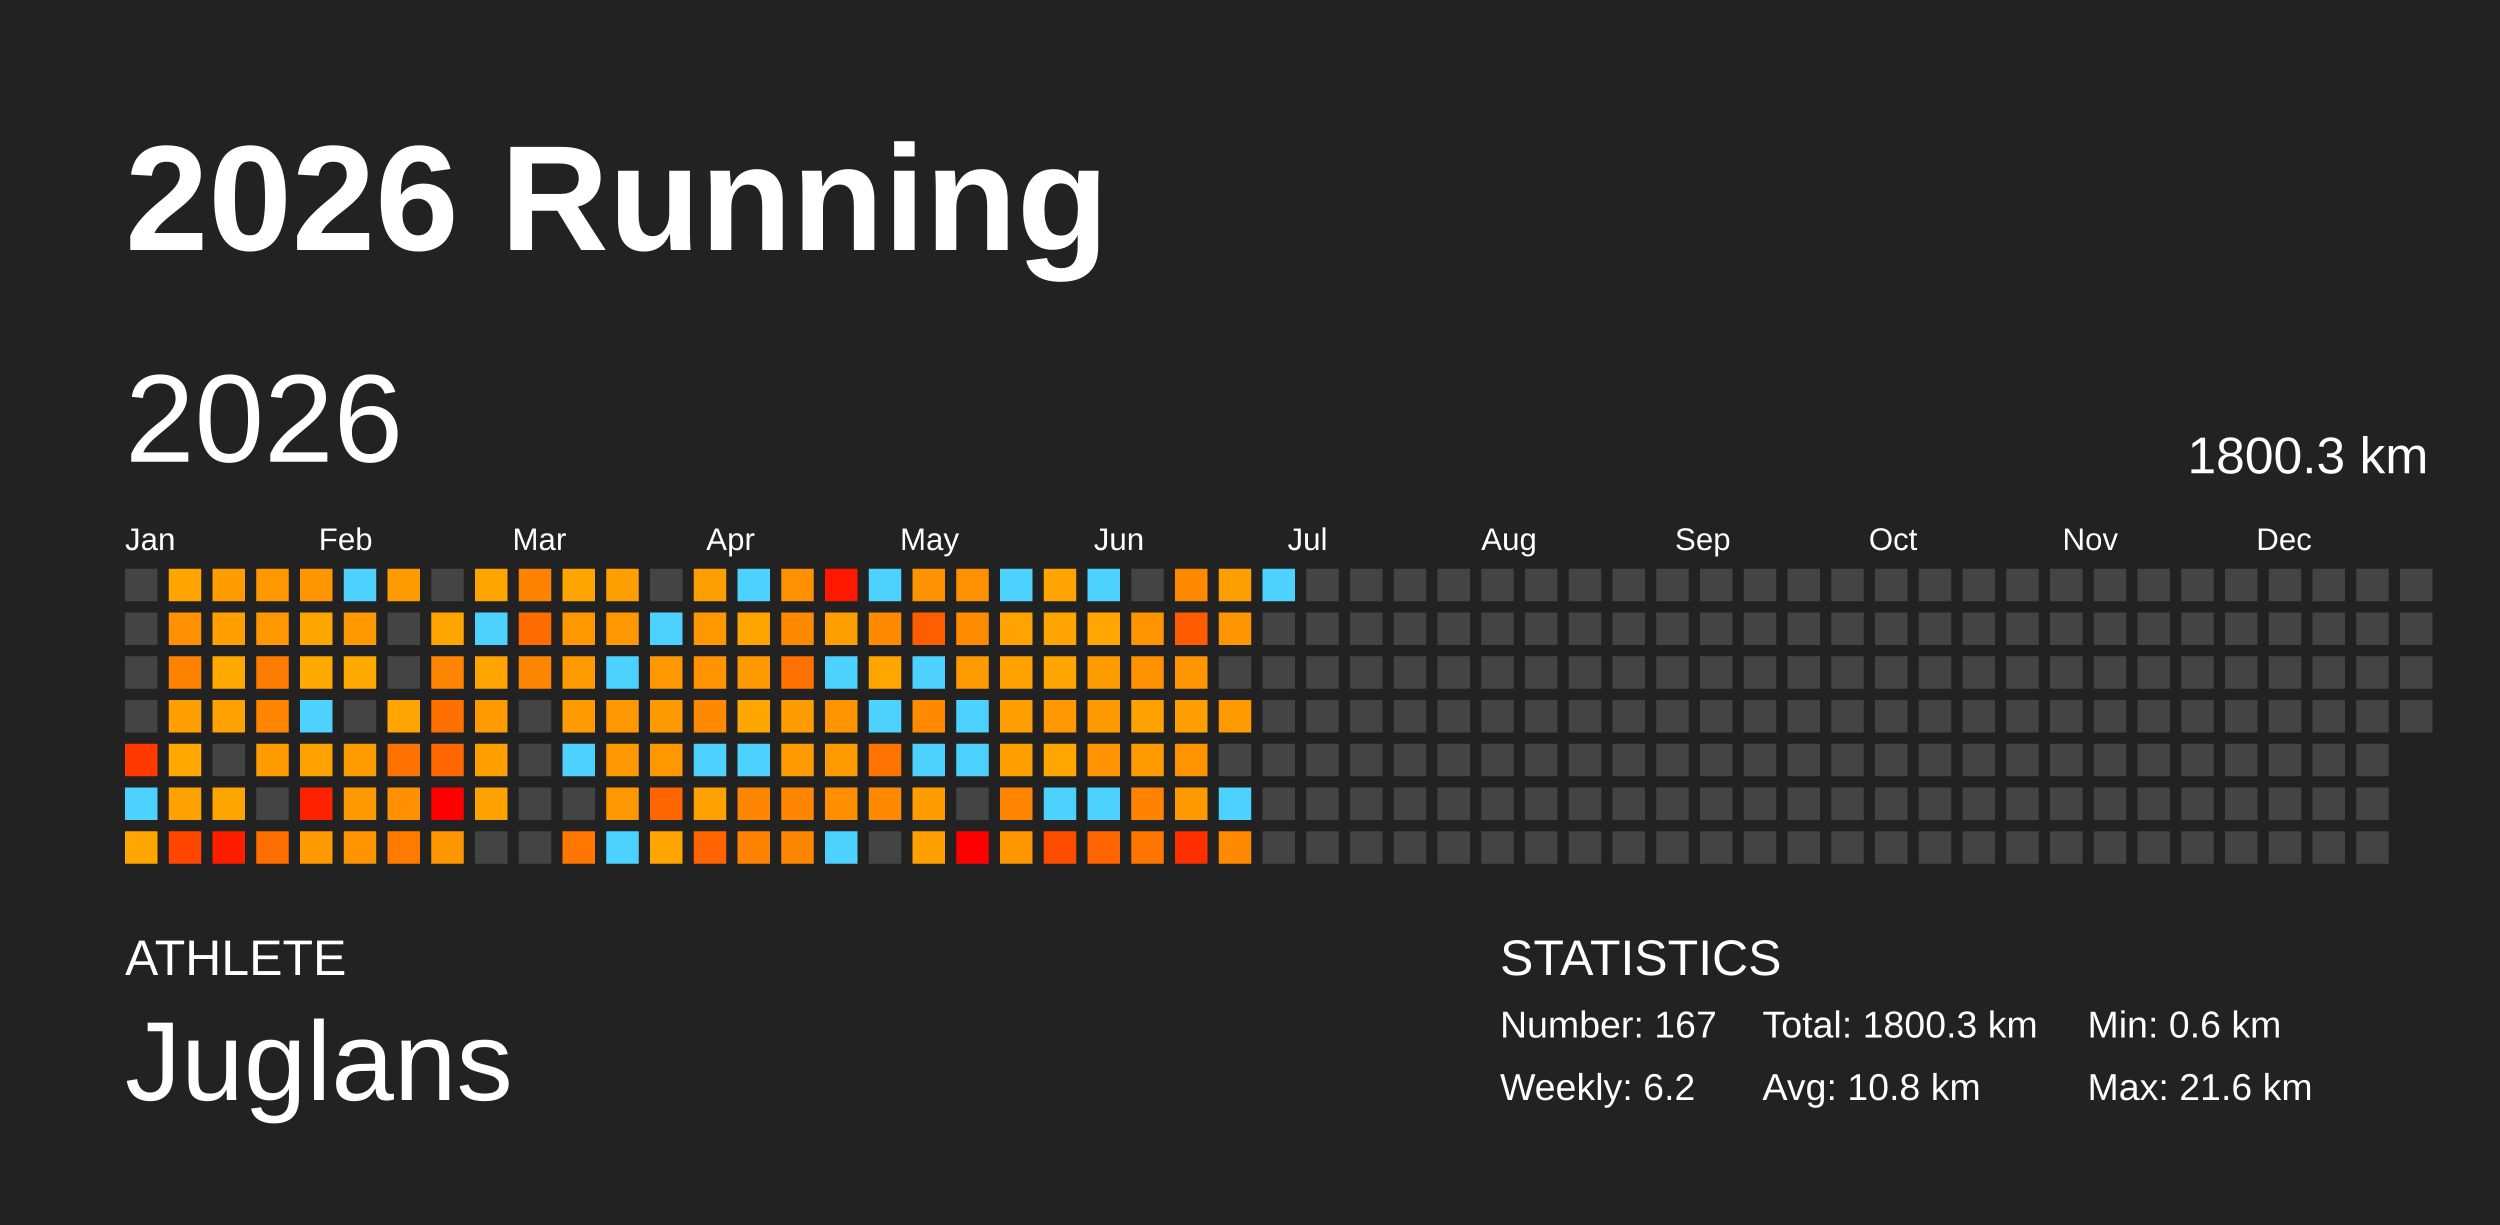
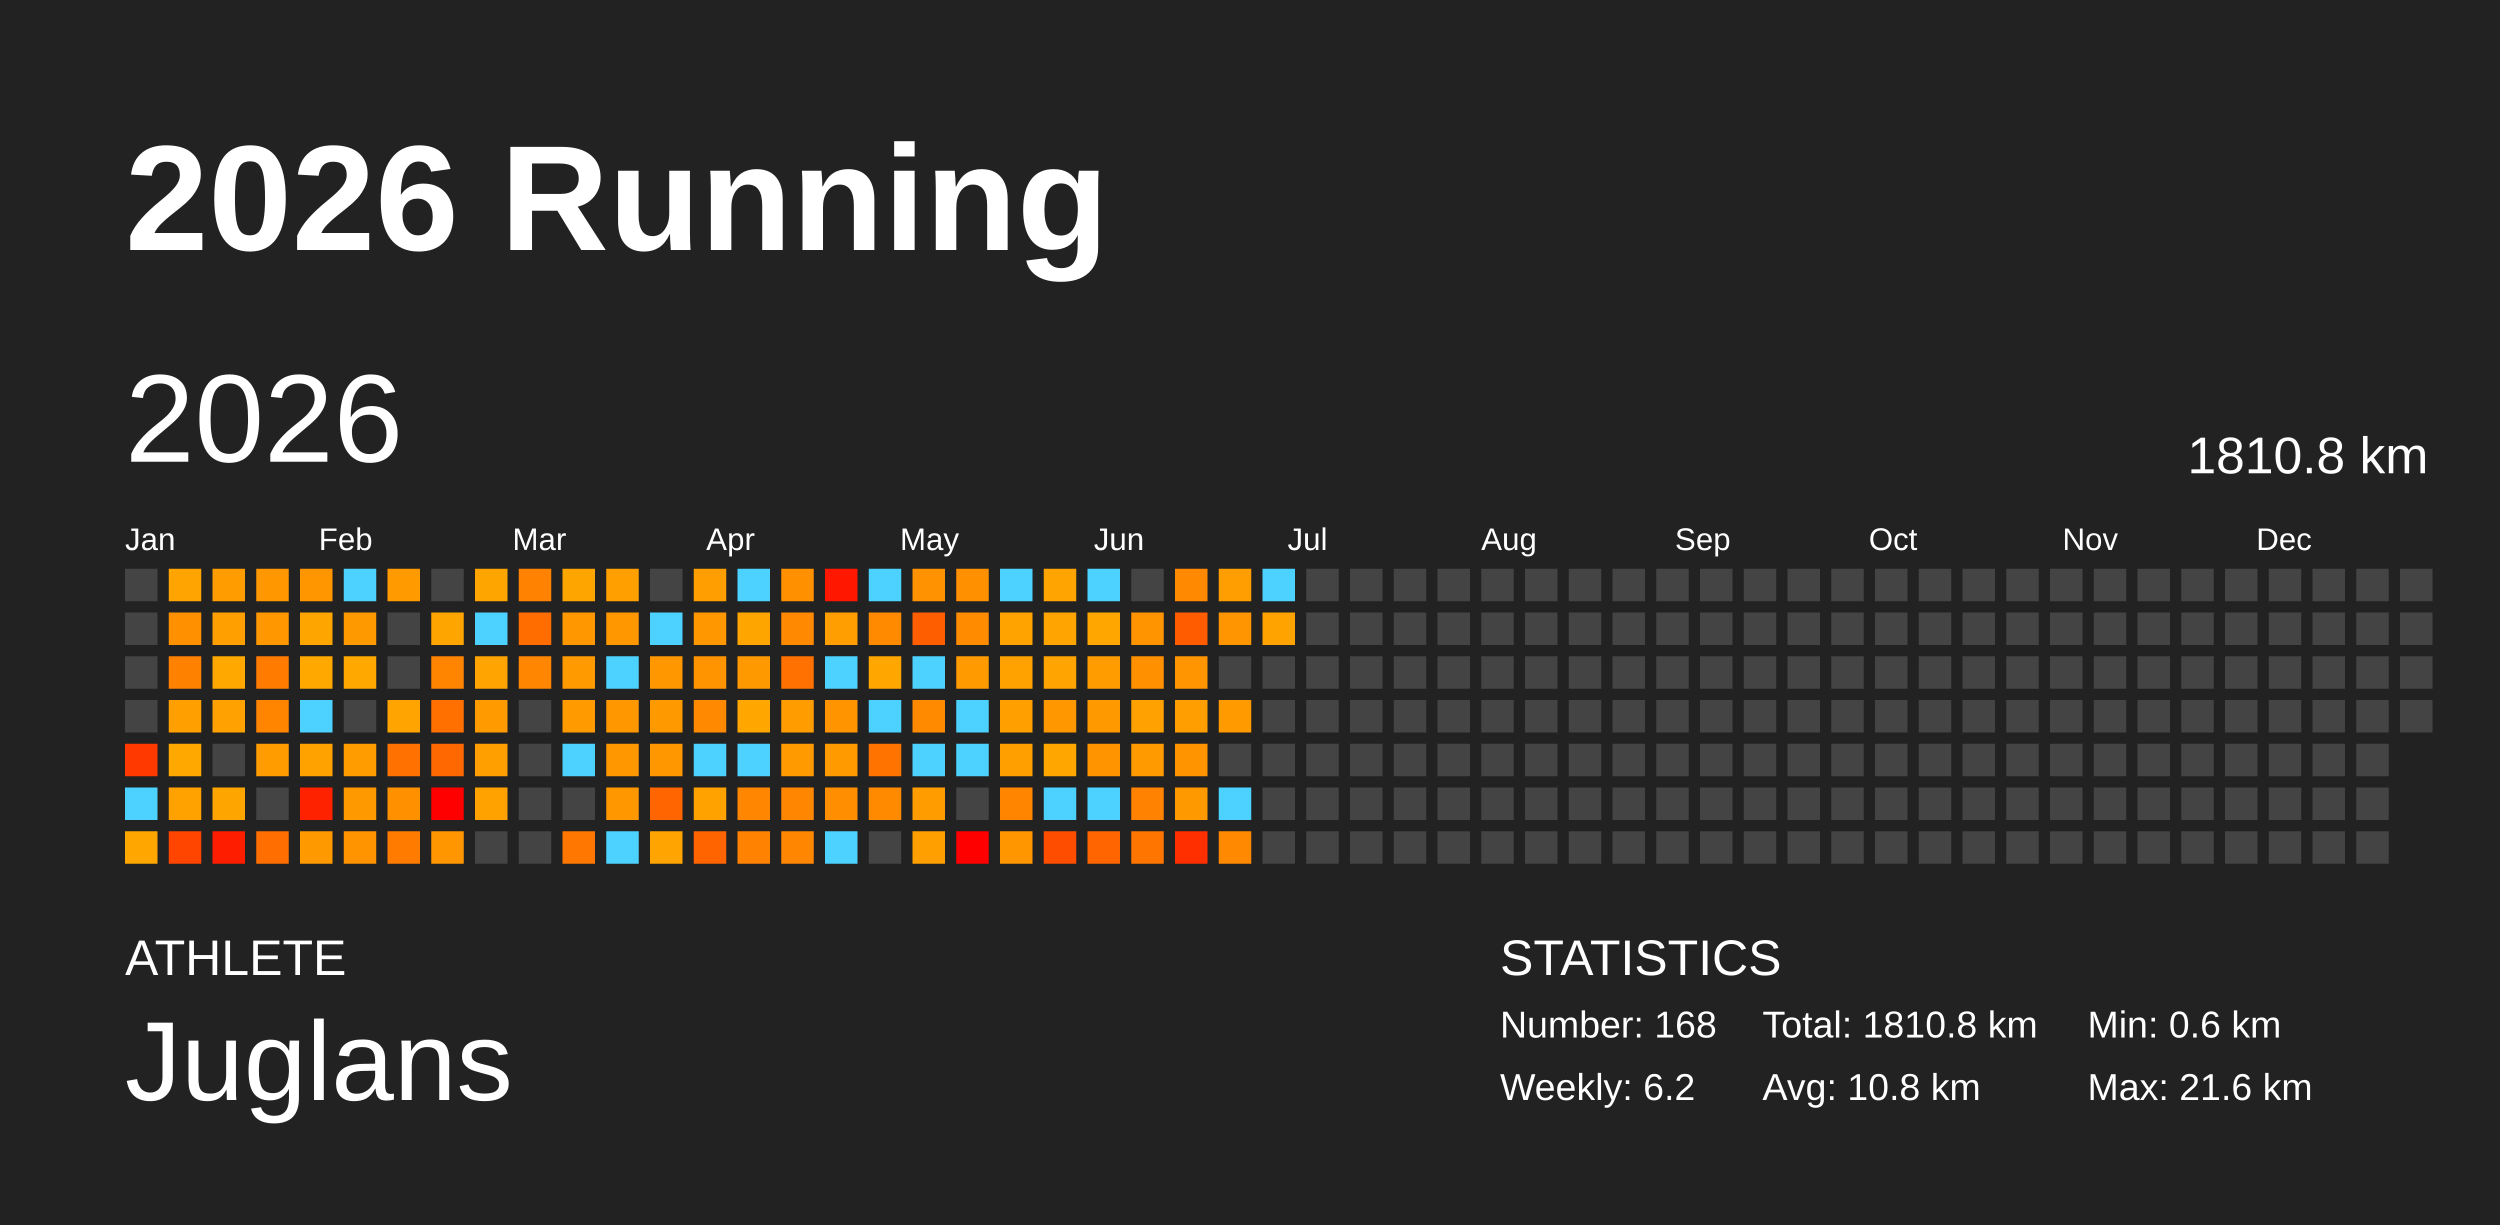
<svg xmlns="http://www.w3.org/2000/svg" baseProfile="full" height="98mm" version="1.1" viewBox="0,0,200,98" width="200mm">
  <defs />
  <rect fill="#222222" height="98" width="200" x="0" y="0" />
  <text fill="#FFFFFF" style="font-size:12px; font-family:Arial; font-weight:bold;" x="10" y="20">2026 Running</text>
  <text fill="#FFFFFF" style="font-size:4px; font-family:Arial" x="10" y="78">ATHLETE</text>
  <text fill="#FFFFFF" style="font-size:9px; font-family:Arial" x="10" y="88">Juglans</text>
  <text fill="#FFFFFF" style="font-size:4px; font-family:Arial" x="120" y="78">STATISTICS</text>
-   <text fill="#FFFFFF" style="font-size:3px; font-family:Arial" x="120" y="83">Number: 167</text>
+   <text fill="#FFFFFF" style="font-size:3px; font-family:Arial" x="120" y="83">Number: 168</text>
  <text fill="#FFFFFF" style="font-size:3px; font-family:Arial" x="120" y="88">Weekly: 6.2</text>
-   <text fill="#FFFFFF" style="font-size:3px; font-family:Arial" x="141" y="83">Total: 1800.3 km</text>
+   <text fill="#FFFFFF" style="font-size:3px; font-family:Arial" x="141" y="83">Total: 1810.8 km</text>
  <text fill="#FFFFFF" style="font-size:3px; font-family:Arial" x="141" y="88">Avg: 10.8 km</text>
  <text fill="#FFFFFF" style="font-size:3px; font-family:Arial" x="167" y="83">Min: 0.6 km</text>
  <text fill="#FFFFFF" style="font-size:3px; font-family:Arial" x="167" y="88">Max: 21.6 km</text>
  <text dominant-baseline="hanging" fill="#FFFFFF" style="font-size:10.0px; font-family:Arial;" x="10" y="30">2026</text>
-   <text dominant-baseline="hanging" fill="#FFFFFF" style="font-size:4.125px; font-family:Arial;" x="175" y="35">1800.3 km</text>
+   <text dominant-baseline="hanging" fill="#FFFFFF" style="font-size:4.125px; font-family:Arial;" x="175" y="35">1810.8 km</text>
  <text fill="#FFFFFF" style="font-size:2.5px; font-family:Arial" x="10.0" y="44">Jan</text>
  <text fill="#FFFFFF" style="font-size:2.5px; font-family:Arial" x="25.5" y="44">Feb</text>
  <text fill="#FFFFFF" style="font-size:2.5px; font-family:Arial" x="41.0" y="44">Mar</text>
  <text fill="#FFFFFF" style="font-size:2.5px; font-family:Arial" x="56.5" y="44">Apr</text>
  <text fill="#FFFFFF" style="font-size:2.5px; font-family:Arial" x="72.0" y="44">May</text>
  <text fill="#FFFFFF" style="font-size:2.5px; font-family:Arial" x="87.5" y="44">Jun</text>
  <text fill="#FFFFFF" style="font-size:2.5px; font-family:Arial" x="103.0" y="44">Jul</text>
  <text fill="#FFFFFF" style="font-size:2.5px; font-family:Arial" x="118.5" y="44">Aug</text>
  <text fill="#FFFFFF" style="font-size:2.5px; font-family:Arial" x="134.0" y="44">Sep</text>
  <text fill="#FFFFFF" style="font-size:2.5px; font-family:Arial" x="149.5" y="44">Oct</text>
  <text fill="#FFFFFF" style="font-size:2.5px; font-family:Arial" x="165.0" y="44">Nov</text>
  <text fill="#FFFFFF" style="font-size:2.5px; font-family:Arial" x="180.5" y="44">Dec</text>
  <rect fill="#444444" height="2.6" width="2.6" x="10.0" y="45.5" />
  <rect fill="#444444" height="2.6" width="2.6" x="10.0" y="49.0" />
  <rect fill="#444444" height="2.6" width="2.6" x="10.0" y="52.5" />
  <rect fill="#444444" height="2.6" width="2.6" x="10.0" y="56.0" />
  <rect fill="#ff3900" height="2.6" width="2.6" x="10.0" y="59.5" />
  <rect fill="#4dd2ff" height="2.6" width="2.6" x="10.0" y="63.0" />
  <rect fill="#ffa700" height="2.6" width="2.6" x="10.0" y="66.5" />
  <rect fill="#ffa400" height="2.6" width="2.6" x="13.5" y="45.5" />
  <rect fill="#ff9100" height="2.6" width="2.6" x="13.5" y="49.0" />
  <rect fill="#ff8100" height="2.6" width="2.6" x="13.5" y="52.5" />
  <rect fill="#ffa000" height="2.6" width="2.6" x="13.5" y="56.0" />
  <rect fill="#ffa900" height="2.6" width="2.6" x="13.5" y="59.5" />
  <rect fill="#ffa200" height="2.6" width="2.6" x="13.5" y="63.0" />
  <rect fill="#ff4500" height="2.6" width="2.6" x="13.5" y="66.5" />
  <rect fill="#ff9c00" height="2.6" width="2.6" x="17.0" y="45.5" />
  <rect fill="#ffa000" height="2.6" width="2.6" x="17.0" y="49.0" />
  <rect fill="#ffa800" height="2.6" width="2.6" x="17.0" y="52.5" />
  <rect fill="#ffa100" height="2.6" width="2.6" x="17.0" y="56.0" />
  <rect fill="#444444" height="2.6" width="2.6" x="17.0" y="59.5" />
  <rect fill="#ffa500" height="2.6" width="2.6" x="17.0" y="63.0" />
  <rect fill="#ff1d00" height="2.6" width="2.6" x="17.0" y="66.5" />
  <rect fill="#ff9800" height="2.6" width="2.6" x="20.5" y="45.5" />
  <rect fill="#ff9700" height="2.6" width="2.6" x="20.5" y="49.0" />
  <rect fill="#ff7b00" height="2.6" width="2.6" x="20.5" y="52.5" />
  <rect fill="#ff8400" height="2.6" width="2.6" x="20.5" y="56.0" />
  <rect fill="#ff9c00" height="2.6" width="2.6" x="20.5" y="59.5" />
  <rect fill="#444444" height="2.6" width="2.6" x="20.5" y="63.0" />
  <rect fill="#ff6e00" height="2.6" width="2.6" x="20.5" y="66.5" />
  <rect fill="#ff9600" height="2.6" width="2.6" x="24.0" y="45.5" />
  <rect fill="#ffa500" height="2.6" width="2.6" x="24.0" y="49.0" />
  <rect fill="#ffa800" height="2.6" width="2.6" x="24.0" y="52.5" />
  <rect fill="#4dd2ff" height="2.6" width="2.6" x="24.0" y="56.0" />
  <rect fill="#ffa200" height="2.6" width="2.6" x="24.0" y="59.5" />
  <rect fill="#ff2200" height="2.6" width="2.6" x="24.0" y="63.0" />
  <rect fill="#ff9900" height="2.6" width="2.6" x="24.0" y="66.5" />
  <rect fill="#4dd2ff" height="2.6" width="2.6" x="27.5" y="45.5" />
  <rect fill="#ff9900" height="2.6" width="2.6" x="27.5" y="49.0" />
  <rect fill="#ffa800" height="2.6" width="2.6" x="27.5" y="52.5" />
  <rect fill="#444444" height="2.6" width="2.6" x="27.5" y="56.0" />
  <rect fill="#ff9d00" height="2.6" width="2.6" x="27.5" y="59.5" />
  <rect fill="#ff9900" height="2.6" width="2.6" x="27.5" y="63.0" />
  <rect fill="#ff9300" height="2.6" width="2.6" x="27.5" y="66.5" />
  <rect fill="#ff9a00" height="2.6" width="2.6" x="31.0" y="45.5" />
  <rect fill="#444444" height="2.6" width="2.6" x="31.0" y="49.0" />
  <rect fill="#444444" height="2.6" width="2.6" x="31.0" y="52.5" />
  <rect fill="#ffa400" height="2.6" width="2.6" x="31.0" y="56.0" />
  <rect fill="#ff7100" height="2.6" width="2.6" x="31.0" y="59.5" />
  <rect fill="#ff9000" height="2.6" width="2.6" x="31.0" y="63.0" />
  <rect fill="#ff7b00" height="2.6" width="2.6" x="31.0" y="66.5" />
  <rect fill="#444444" height="2.6" width="2.6" x="34.5" y="45.5" />
  <rect fill="#ffa500" height="2.6" width="2.6" x="34.5" y="49.0" />
  <rect fill="#ff8400" height="2.6" width="2.6" x="34.5" y="52.5" />
  <rect fill="#ff7000" height="2.6" width="2.6" x="34.5" y="56.0" />
  <rect fill="#ff6700" height="2.6" width="2.6" x="34.5" y="59.5" />
  <rect fill="red" height="2.6" width="2.6" x="34.5" y="63.0" />
  <rect fill="#ff9600" height="2.6" width="2.6" x="34.5" y="66.5" />
  <rect fill="#ffa500" height="2.6" width="2.6" x="38.0" y="45.5" />
  <rect fill="#4dd2ff" height="2.6" width="2.6" x="38.0" y="49.0" />
  <rect fill="#ffa400" height="2.6" width="2.6" x="38.0" y="52.5" />
  <rect fill="#ff9b00" height="2.6" width="2.6" x="38.0" y="56.0" />
  <rect fill="#ff9f00" height="2.6" width="2.6" x="38.0" y="59.5" />
  <rect fill="#ffa200" height="2.6" width="2.6" x="38.0" y="63.0" />
  <rect fill="#444444" height="2.6" width="2.6" x="38.0" y="66.5" />
  <rect fill="#ff8300" height="2.6" width="2.6" x="41.5" y="45.5" />
  <rect fill="#ff6d00" height="2.6" width="2.6" x="41.5" y="49.0" />
  <rect fill="#ff8600" height="2.6" width="2.6" x="41.5" y="52.5" />
  <rect fill="#444444" height="2.6" width="2.6" x="41.5" y="56.0" />
  <rect fill="#444444" height="2.6" width="2.6" x="41.5" y="59.5" />
  <rect fill="#444444" height="2.6" width="2.6" x="41.5" y="63.0" />
  <rect fill="#444444" height="2.6" width="2.6" x="41.5" y="66.5" />
  <rect fill="#ffa500" height="2.6" width="2.6" x="45.0" y="45.5" />
  <rect fill="#ff9800" height="2.6" width="2.6" x="45.0" y="49.0" />
  <rect fill="#ff9a00" height="2.6" width="2.6" x="45.0" y="52.5" />
  <rect fill="#ff9b00" height="2.6" width="2.6" x="45.0" y="56.0" />
  <rect fill="#4dd2ff" height="2.6" width="2.6" x="45.0" y="59.5" />
  <rect fill="#444444" height="2.6" width="2.6" x="45.0" y="63.0" />
  <rect fill="#ff7700" height="2.6" width="2.6" x="45.0" y="66.5" />
  <rect fill="#ffa000" height="2.6" width="2.6" x="48.5" y="45.5" />
  <rect fill="#ff9800" height="2.6" width="2.6" x="48.5" y="49.0" />
  <rect fill="#4dd2ff" height="2.6" width="2.6" x="48.5" y="52.5" />
  <rect fill="#ff9800" height="2.6" width="2.6" x="48.5" y="56.0" />
  <rect fill="#ff9700" height="2.6" width="2.6" x="48.5" y="59.5" />
  <rect fill="#ff9800" height="2.6" width="2.6" x="48.5" y="63.0" />
  <rect fill="#4dd2ff" height="2.6" width="2.6" x="48.5" y="66.5" />
  <rect fill="#444444" height="2.6" width="2.6" x="52.0" y="45.5" />
  <rect fill="#4dd2ff" height="2.6" width="2.6" x="52.0" y="49.0" />
  <rect fill="#ff9800" height="2.6" width="2.6" x="52.0" y="52.5" />
  <rect fill="#ff9900" height="2.6" width="2.6" x="52.0" y="56.0" />
  <rect fill="#ff9800" height="2.6" width="2.6" x="52.0" y="59.5" />
  <rect fill="#ff6500" height="2.6" width="2.6" x="52.0" y="63.0" />
  <rect fill="#ffa400" height="2.6" width="2.6" x="52.0" y="66.5" />
  <rect fill="#ff9e00" height="2.6" width="2.6" x="55.5" y="45.5" />
  <rect fill="#ff9800" height="2.6" width="2.6" x="55.5" y="49.0" />
  <rect fill="#ff9300" height="2.6" width="2.6" x="55.5" y="52.5" />
  <rect fill="#ff8900" height="2.6" width="2.6" x="55.5" y="56.0" />
  <rect fill="#4dd2ff" height="2.6" width="2.6" x="55.5" y="59.5" />
  <rect fill="#ffa200" height="2.6" width="2.6" x="55.5" y="63.0" />
  <rect fill="#ff6400" height="2.6" width="2.6" x="55.5" y="66.5" />
  <rect fill="#4dd2ff" height="2.6" width="2.6" x="59.0" y="45.5" />
  <rect fill="#ffa500" height="2.6" width="2.6" x="59.0" y="49.0" />
  <rect fill="#ff9900" height="2.6" width="2.6" x="59.0" y="52.5" />
  <rect fill="#ffa700" height="2.6" width="2.6" x="59.0" y="56.0" />
  <rect fill="#4dd2ff" height="2.6" width="2.6" x="59.0" y="59.5" />
  <rect fill="#ff8600" height="2.6" width="2.6" x="59.0" y="63.0" />
  <rect fill="#ff8300" height="2.6" width="2.6" x="59.0" y="66.5" />
  <rect fill="#ff9000" height="2.6" width="2.6" x="62.5" y="45.5" />
  <rect fill="#ff8900" height="2.6" width="2.6" x="62.5" y="49.0" />
  <rect fill="#ff7100" height="2.6" width="2.6" x="62.5" y="52.5" />
  <rect fill="#ff9d00" height="2.6" width="2.6" x="62.5" y="56.0" />
  <rect fill="#ff9b00" height="2.6" width="2.6" x="62.5" y="59.5" />
  <rect fill="#ff8600" height="2.6" width="2.6" x="62.5" y="63.0" />
  <rect fill="#ff8600" height="2.6" width="2.6" x="62.5" y="66.5" />
  <rect fill="#ff1700" height="2.6" width="2.6" x="66.0" y="45.5" />
  <rect fill="#ff9e00" height="2.6" width="2.6" x="66.0" y="49.0" />
  <rect fill="#4dd2ff" height="2.6" width="2.6" x="66.0" y="52.5" />
  <rect fill="#ff9300" height="2.6" width="2.6" x="66.0" y="56.0" />
  <rect fill="#ff9a00" height="2.6" width="2.6" x="66.0" y="59.5" />
  <rect fill="#ff8e00" height="2.6" width="2.6" x="66.0" y="63.0" />
  <rect fill="#4dd2ff" height="2.6" width="2.6" x="66.0" y="66.5" />
  <rect fill="#4dd2ff" height="2.6" width="2.6" x="69.5" y="45.5" />
  <rect fill="#ff8a00" height="2.6" width="2.6" x="69.5" y="49.0" />
  <rect fill="#ffa600" height="2.6" width="2.6" x="69.5" y="52.5" />
  <rect fill="#4dd2ff" height="2.6" width="2.6" x="69.5" y="56.0" />
  <rect fill="#ff7400" height="2.6" width="2.6" x="69.5" y="59.5" />
  <rect fill="#ff8a00" height="2.6" width="2.6" x="69.5" y="63.0" />
  <rect fill="#444444" height="2.6" width="2.6" x="69.5" y="66.5" />
  <rect fill="#ff9200" height="2.6" width="2.6" x="73.0" y="45.5" />
  <rect fill="#ff5e00" height="2.6" width="2.6" x="73.0" y="49.0" />
  <rect fill="#4dd2ff" height="2.6" width="2.6" x="73.0" y="52.5" />
  <rect fill="#ff8a00" height="2.6" width="2.6" x="73.0" y="56.0" />
  <rect fill="#4dd2ff" height="2.6" width="2.6" x="73.0" y="59.5" />
  <rect fill="#ff9d00" height="2.6" width="2.6" x="73.0" y="63.0" />
  <rect fill="#ff9f00" height="2.6" width="2.6" x="73.0" y="66.5" />
  <rect fill="#ff9100" height="2.6" width="2.6" x="76.5" y="45.5" />
  <rect fill="#ff8b00" height="2.6" width="2.6" x="76.5" y="49.0" />
  <rect fill="#ff9a00" height="2.6" width="2.6" x="76.5" y="52.5" />
  <rect fill="#4dd2ff" height="2.6" width="2.6" x="76.5" y="56.0" />
  <rect fill="#4dd2ff" height="2.6" width="2.6" x="76.5" y="59.5" />
  <rect fill="#444444" height="2.6" width="2.6" x="76.5" y="63.0" />
  <rect fill="red" height="2.6" width="2.6" x="76.5" y="66.5" />
  <rect fill="#4dd2ff" height="2.6" width="2.6" x="80.0" y="45.5" />
  <rect fill="#ffa300" height="2.6" width="2.6" x="80.0" y="49.0" />
  <rect fill="#ffa200" height="2.6" width="2.6" x="80.0" y="52.5" />
  <rect fill="#ffa000" height="2.6" width="2.6" x="80.0" y="56.0" />
  <rect fill="#ffa000" height="2.6" width="2.6" x="80.0" y="59.5" />
  <rect fill="#ff8400" height="2.6" width="2.6" x="80.0" y="63.0" />
  <rect fill="#ff9600" height="2.6" width="2.6" x="80.0" y="66.5" />
  <rect fill="#ffa400" height="2.6" width="2.6" x="83.5" y="45.5" />
  <rect fill="#ffa400" height="2.6" width="2.6" x="83.5" y="49.0" />
  <rect fill="#ffa400" height="2.6" width="2.6" x="83.5" y="52.5" />
  <rect fill="#ff9800" height="2.6" width="2.6" x="83.5" y="56.0" />
  <rect fill="#ffa600" height="2.6" width="2.6" x="83.5" y="59.5" />
  <rect fill="#4dd2ff" height="2.6" width="2.6" x="83.5" y="63.0" />
  <rect fill="#ff4d00" height="2.6" width="2.6" x="83.5" y="66.5" />
  <rect fill="#4dd2ff" height="2.6" width="2.6" x="87.0" y="45.5" />
  <rect fill="#ffa700" height="2.6" width="2.6" x="87.0" y="49.0" />
  <rect fill="#ff9c00" height="2.6" width="2.6" x="87.0" y="52.5" />
  <rect fill="#ff9900" height="2.6" width="2.6" x="87.0" y="56.0" />
  <rect fill="#ff9400" height="2.6" width="2.6" x="87.0" y="59.5" />
  <rect fill="#4dd2ff" height="2.6" width="2.6" x="87.0" y="63.0" />
  <rect fill="#ff6500" height="2.6" width="2.6" x="87.0" y="66.5" />
  <rect fill="#444444" height="2.6" width="2.6" x="90.5" y="45.5" />
  <rect fill="#ff9400" height="2.6" width="2.6" x="90.5" y="49.0" />
  <rect fill="#ff9100" height="2.6" width="2.6" x="90.5" y="52.5" />
  <rect fill="#ffa100" height="2.6" width="2.6" x="90.5" y="56.0" />
  <rect fill="#ff9a00" height="2.6" width="2.6" x="90.5" y="59.5" />
  <rect fill="#ff8200" height="2.6" width="2.6" x="90.5" y="63.0" />
  <rect fill="#ff7500" height="2.6" width="2.6" x="90.5" y="66.5" />
  <rect fill="#ff8900" height="2.6" width="2.6" x="94.0" y="45.5" />
  <rect fill="#ff5c00" height="2.6" width="2.6" x="94.0" y="49.0" />
  <rect fill="#ff9500" height="2.6" width="2.6" x="94.0" y="52.5" />
  <rect fill="#ff9e00" height="2.6" width="2.6" x="94.0" y="56.0" />
  <rect fill="#ff9400" height="2.6" width="2.6" x="94.0" y="59.5" />
  <rect fill="#ff9900" height="2.6" width="2.6" x="94.0" y="63.0" />
  <rect fill="#ff2f00" height="2.6" width="2.6" x="94.0" y="66.5" />
  <rect fill="#ff9e00" height="2.6" width="2.6" x="97.5" y="45.5" />
  <rect fill="#ff9500" height="2.6" width="2.6" x="97.5" y="49.0" />
  <rect fill="#444444" height="2.6" width="2.6" x="97.5" y="52.5" />
  <rect fill="#ff9a00" height="2.6" width="2.6" x="97.5" y="56.0" />
  <rect fill="#444444" height="2.6" width="2.6" x="97.5" y="59.5" />
  <rect fill="#4dd2ff" height="2.6" width="2.6" x="97.5" y="63.0" />
  <rect fill="#ff8900" height="2.6" width="2.6" x="97.5" y="66.5" />
  <rect fill="#4dd2ff" height="2.6" width="2.6" x="101.0" y="45.5" />
-   <rect fill="#444444" height="2.6" width="2.6" x="101.0" y="49.0" />
+   <rect fill="#ffa300" height="2.6" width="2.6" x="101.0" y="49.0" />
  <rect fill="#444444" height="2.6" width="2.6" x="101.0" y="52.5" />
  <rect fill="#444444" height="2.6" width="2.6" x="101.0" y="56.0" />
  <rect fill="#444444" height="2.6" width="2.6" x="101.0" y="59.5" />
  <rect fill="#444444" height="2.6" width="2.6" x="101.0" y="63.0" />
  <rect fill="#444444" height="2.6" width="2.6" x="101.0" y="66.5" />
  <rect fill="#444444" height="2.6" width="2.6" x="104.5" y="45.5" />
  <rect fill="#444444" height="2.6" width="2.6" x="104.5" y="49.0" />
  <rect fill="#444444" height="2.6" width="2.6" x="104.5" y="52.5" />
  <rect fill="#444444" height="2.6" width="2.6" x="104.5" y="56.0" />
  <rect fill="#444444" height="2.6" width="2.6" x="104.5" y="59.5" />
  <rect fill="#444444" height="2.6" width="2.6" x="104.5" y="63.0" />
  <rect fill="#444444" height="2.6" width="2.6" x="104.5" y="66.5" />
  <rect fill="#444444" height="2.6" width="2.6" x="108.0" y="45.5" />
  <rect fill="#444444" height="2.6" width="2.6" x="108.0" y="49.0" />
  <rect fill="#444444" height="2.6" width="2.6" x="108.0" y="52.5" />
  <rect fill="#444444" height="2.6" width="2.6" x="108.0" y="56.0" />
  <rect fill="#444444" height="2.6" width="2.6" x="108.0" y="59.5" />
  <rect fill="#444444" height="2.6" width="2.6" x="108.0" y="63.0" />
  <rect fill="#444444" height="2.6" width="2.6" x="108.0" y="66.5" />
  <rect fill="#444444" height="2.6" width="2.6" x="111.5" y="45.5" />
  <rect fill="#444444" height="2.6" width="2.6" x="111.5" y="49.0" />
  <rect fill="#444444" height="2.6" width="2.6" x="111.5" y="52.5" />
  <rect fill="#444444" height="2.6" width="2.6" x="111.5" y="56.0" />
  <rect fill="#444444" height="2.6" width="2.6" x="111.5" y="59.5" />
  <rect fill="#444444" height="2.6" width="2.6" x="111.5" y="63.0" />
  <rect fill="#444444" height="2.6" width="2.6" x="111.5" y="66.5" />
  <rect fill="#444444" height="2.6" width="2.6" x="115.0" y="45.5" />
  <rect fill="#444444" height="2.6" width="2.6" x="115.0" y="49.0" />
  <rect fill="#444444" height="2.6" width="2.6" x="115.0" y="52.5" />
  <rect fill="#444444" height="2.6" width="2.6" x="115.0" y="56.0" />
  <rect fill="#444444" height="2.6" width="2.6" x="115.0" y="59.5" />
  <rect fill="#444444" height="2.6" width="2.6" x="115.0" y="63.0" />
  <rect fill="#444444" height="2.6" width="2.6" x="115.0" y="66.5" />
  <rect fill="#444444" height="2.6" width="2.6" x="118.5" y="45.5" />
  <rect fill="#444444" height="2.6" width="2.6" x="118.5" y="49.0" />
  <rect fill="#444444" height="2.6" width="2.6" x="118.5" y="52.5" />
  <rect fill="#444444" height="2.6" width="2.6" x="118.5" y="56.0" />
  <rect fill="#444444" height="2.6" width="2.6" x="118.5" y="59.5" />
  <rect fill="#444444" height="2.6" width="2.6" x="118.5" y="63.0" />
  <rect fill="#444444" height="2.6" width="2.6" x="118.5" y="66.5" />
  <rect fill="#444444" height="2.6" width="2.6" x="122.0" y="45.5" />
  <rect fill="#444444" height="2.6" width="2.6" x="122.0" y="49.0" />
  <rect fill="#444444" height="2.6" width="2.6" x="122.0" y="52.5" />
  <rect fill="#444444" height="2.6" width="2.6" x="122.0" y="56.0" />
  <rect fill="#444444" height="2.6" width="2.6" x="122.0" y="59.5" />
  <rect fill="#444444" height="2.6" width="2.6" x="122.0" y="63.0" />
  <rect fill="#444444" height="2.6" width="2.6" x="122.0" y="66.5" />
  <rect fill="#444444" height="2.6" width="2.6" x="125.5" y="45.5" />
  <rect fill="#444444" height="2.6" width="2.6" x="125.5" y="49.0" />
  <rect fill="#444444" height="2.6" width="2.6" x="125.5" y="52.5" />
  <rect fill="#444444" height="2.6" width="2.6" x="125.5" y="56.0" />
  <rect fill="#444444" height="2.6" width="2.6" x="125.5" y="59.5" />
  <rect fill="#444444" height="2.6" width="2.6" x="125.5" y="63.0" />
  <rect fill="#444444" height="2.6" width="2.6" x="125.5" y="66.5" />
  <rect fill="#444444" height="2.6" width="2.6" x="129.0" y="45.5" />
  <rect fill="#444444" height="2.6" width="2.6" x="129.0" y="49.0" />
  <rect fill="#444444" height="2.6" width="2.6" x="129.0" y="52.5" />
  <rect fill="#444444" height="2.6" width="2.6" x="129.0" y="56.0" />
  <rect fill="#444444" height="2.6" width="2.6" x="129.0" y="59.5" />
  <rect fill="#444444" height="2.6" width="2.6" x="129.0" y="63.0" />
  <rect fill="#444444" height="2.6" width="2.6" x="129.0" y="66.5" />
  <rect fill="#444444" height="2.6" width="2.6" x="132.5" y="45.5" />
  <rect fill="#444444" height="2.6" width="2.6" x="132.5" y="49.0" />
  <rect fill="#444444" height="2.6" width="2.6" x="132.5" y="52.5" />
  <rect fill="#444444" height="2.6" width="2.6" x="132.5" y="56.0" />
  <rect fill="#444444" height="2.6" width="2.6" x="132.5" y="59.5" />
  <rect fill="#444444" height="2.6" width="2.6" x="132.5" y="63.0" />
  <rect fill="#444444" height="2.6" width="2.6" x="132.5" y="66.5" />
  <rect fill="#444444" height="2.6" width="2.6" x="136.0" y="45.5" />
  <rect fill="#444444" height="2.6" width="2.6" x="136.0" y="49.0" />
  <rect fill="#444444" height="2.6" width="2.6" x="136.0" y="52.5" />
  <rect fill="#444444" height="2.6" width="2.6" x="136.0" y="56.0" />
  <rect fill="#444444" height="2.6" width="2.6" x="136.0" y="59.5" />
  <rect fill="#444444" height="2.6" width="2.6" x="136.0" y="63.0" />
  <rect fill="#444444" height="2.6" width="2.6" x="136.0" y="66.5" />
  <rect fill="#444444" height="2.6" width="2.6" x="139.5" y="45.5" />
  <rect fill="#444444" height="2.6" width="2.6" x="139.5" y="49.0" />
  <rect fill="#444444" height="2.6" width="2.6" x="139.5" y="52.5" />
  <rect fill="#444444" height="2.6" width="2.6" x="139.5" y="56.0" />
  <rect fill="#444444" height="2.6" width="2.6" x="139.5" y="59.5" />
  <rect fill="#444444" height="2.6" width="2.6" x="139.5" y="63.0" />
  <rect fill="#444444" height="2.6" width="2.6" x="139.5" y="66.5" />
  <rect fill="#444444" height="2.6" width="2.6" x="143.0" y="45.5" />
  <rect fill="#444444" height="2.6" width="2.6" x="143.0" y="49.0" />
  <rect fill="#444444" height="2.6" width="2.6" x="143.0" y="52.5" />
  <rect fill="#444444" height="2.6" width="2.6" x="143.0" y="56.0" />
  <rect fill="#444444" height="2.6" width="2.6" x="143.0" y="59.5" />
  <rect fill="#444444" height="2.6" width="2.6" x="143.0" y="63.0" />
  <rect fill="#444444" height="2.6" width="2.6" x="143.0" y="66.5" />
  <rect fill="#444444" height="2.6" width="2.6" x="146.5" y="45.5" />
  <rect fill="#444444" height="2.6" width="2.6" x="146.5" y="49.0" />
  <rect fill="#444444" height="2.6" width="2.6" x="146.5" y="52.5" />
  <rect fill="#444444" height="2.6" width="2.6" x="146.5" y="56.0" />
  <rect fill="#444444" height="2.6" width="2.6" x="146.5" y="59.5" />
  <rect fill="#444444" height="2.6" width="2.6" x="146.5" y="63.0" />
  <rect fill="#444444" height="2.6" width="2.6" x="146.5" y="66.5" />
  <rect fill="#444444" height="2.6" width="2.6" x="150.0" y="45.5" />
  <rect fill="#444444" height="2.6" width="2.6" x="150.0" y="49.0" />
  <rect fill="#444444" height="2.6" width="2.6" x="150.0" y="52.5" />
  <rect fill="#444444" height="2.6" width="2.6" x="150.0" y="56.0" />
  <rect fill="#444444" height="2.6" width="2.6" x="150.0" y="59.5" />
  <rect fill="#444444" height="2.6" width="2.6" x="150.0" y="63.0" />
  <rect fill="#444444" height="2.6" width="2.6" x="150.0" y="66.5" />
  <rect fill="#444444" height="2.6" width="2.6" x="153.5" y="45.5" />
  <rect fill="#444444" height="2.6" width="2.6" x="153.5" y="49.0" />
  <rect fill="#444444" height="2.6" width="2.6" x="153.5" y="52.5" />
  <rect fill="#444444" height="2.6" width="2.6" x="153.5" y="56.0" />
  <rect fill="#444444" height="2.6" width="2.6" x="153.5" y="59.5" />
  <rect fill="#444444" height="2.6" width="2.6" x="153.5" y="63.0" />
  <rect fill="#444444" height="2.6" width="2.6" x="153.5" y="66.5" />
  <rect fill="#444444" height="2.6" width="2.6" x="157.0" y="45.5" />
  <rect fill="#444444" height="2.6" width="2.6" x="157.0" y="49.0" />
  <rect fill="#444444" height="2.6" width="2.6" x="157.0" y="52.5" />
  <rect fill="#444444" height="2.6" width="2.6" x="157.0" y="56.0" />
  <rect fill="#444444" height="2.6" width="2.6" x="157.0" y="59.5" />
  <rect fill="#444444" height="2.6" width="2.6" x="157.0" y="63.0" />
  <rect fill="#444444" height="2.6" width="2.6" x="157.0" y="66.5" />
  <rect fill="#444444" height="2.6" width="2.6" x="160.5" y="45.5" />
  <rect fill="#444444" height="2.6" width="2.6" x="160.5" y="49.0" />
  <rect fill="#444444" height="2.6" width="2.6" x="160.5" y="52.5" />
  <rect fill="#444444" height="2.6" width="2.6" x="160.5" y="56.0" />
  <rect fill="#444444" height="2.6" width="2.6" x="160.5" y="59.5" />
  <rect fill="#444444" height="2.6" width="2.6" x="160.5" y="63.0" />
  <rect fill="#444444" height="2.6" width="2.6" x="160.5" y="66.5" />
  <rect fill="#444444" height="2.6" width="2.6" x="164.0" y="45.5" />
  <rect fill="#444444" height="2.6" width="2.6" x="164.0" y="49.0" />
  <rect fill="#444444" height="2.6" width="2.6" x="164.0" y="52.5" />
  <rect fill="#444444" height="2.6" width="2.6" x="164.0" y="56.0" />
  <rect fill="#444444" height="2.6" width="2.6" x="164.0" y="59.5" />
  <rect fill="#444444" height="2.6" width="2.6" x="164.0" y="63.0" />
  <rect fill="#444444" height="2.6" width="2.6" x="164.0" y="66.5" />
  <rect fill="#444444" height="2.6" width="2.6" x="167.5" y="45.5" />
  <rect fill="#444444" height="2.6" width="2.6" x="167.5" y="49.0" />
  <rect fill="#444444" height="2.6" width="2.6" x="167.5" y="52.5" />
  <rect fill="#444444" height="2.6" width="2.6" x="167.5" y="56.0" />
  <rect fill="#444444" height="2.6" width="2.6" x="167.5" y="59.5" />
  <rect fill="#444444" height="2.6" width="2.6" x="167.5" y="63.0" />
  <rect fill="#444444" height="2.6" width="2.6" x="167.5" y="66.5" />
  <rect fill="#444444" height="2.6" width="2.6" x="171.0" y="45.5" />
  <rect fill="#444444" height="2.6" width="2.6" x="171.0" y="49.0" />
  <rect fill="#444444" height="2.6" width="2.6" x="171.0" y="52.5" />
  <rect fill="#444444" height="2.6" width="2.6" x="171.0" y="56.0" />
  <rect fill="#444444" height="2.6" width="2.6" x="171.0" y="59.5" />
  <rect fill="#444444" height="2.6" width="2.6" x="171.0" y="63.0" />
  <rect fill="#444444" height="2.6" width="2.6" x="171.0" y="66.5" />
  <rect fill="#444444" height="2.6" width="2.6" x="174.5" y="45.5" />
  <rect fill="#444444" height="2.6" width="2.6" x="174.5" y="49.0" />
  <rect fill="#444444" height="2.6" width="2.6" x="174.5" y="52.5" />
  <rect fill="#444444" height="2.6" width="2.6" x="174.5" y="56.0" />
  <rect fill="#444444" height="2.6" width="2.6" x="174.5" y="59.5" />
  <rect fill="#444444" height="2.6" width="2.6" x="174.5" y="63.0" />
  <rect fill="#444444" height="2.6" width="2.6" x="174.5" y="66.5" />
  <rect fill="#444444" height="2.6" width="2.6" x="178.0" y="45.5" />
  <rect fill="#444444" height="2.6" width="2.6" x="178.0" y="49.0" />
  <rect fill="#444444" height="2.6" width="2.6" x="178.0" y="52.5" />
  <rect fill="#444444" height="2.6" width="2.6" x="178.0" y="56.0" />
  <rect fill="#444444" height="2.6" width="2.6" x="178.0" y="59.5" />
  <rect fill="#444444" height="2.6" width="2.6" x="178.0" y="63.0" />
  <rect fill="#444444" height="2.6" width="2.6" x="178.0" y="66.5" />
  <rect fill="#444444" height="2.6" width="2.6" x="181.5" y="45.5" />
  <rect fill="#444444" height="2.6" width="2.6" x="181.5" y="49.0" />
  <rect fill="#444444" height="2.6" width="2.6" x="181.5" y="52.5" />
  <rect fill="#444444" height="2.6" width="2.6" x="181.5" y="56.0" />
  <rect fill="#444444" height="2.6" width="2.6" x="181.5" y="59.5" />
  <rect fill="#444444" height="2.6" width="2.6" x="181.5" y="63.0" />
  <rect fill="#444444" height="2.6" width="2.6" x="181.5" y="66.5" />
  <rect fill="#444444" height="2.6" width="2.6" x="185.0" y="45.5" />
  <rect fill="#444444" height="2.6" width="2.6" x="185.0" y="49.0" />
  <rect fill="#444444" height="2.6" width="2.6" x="185.0" y="52.5" />
  <rect fill="#444444" height="2.6" width="2.6" x="185.0" y="56.0" />
  <rect fill="#444444" height="2.6" width="2.6" x="185.0" y="59.5" />
  <rect fill="#444444" height="2.6" width="2.6" x="185.0" y="63.0" />
  <rect fill="#444444" height="2.6" width="2.6" x="185.0" y="66.5" />
  <rect fill="#444444" height="2.6" width="2.6" x="188.5" y="45.5" />
  <rect fill="#444444" height="2.6" width="2.6" x="188.5" y="49.0" />
  <rect fill="#444444" height="2.6" width="2.6" x="188.5" y="52.5" />
  <rect fill="#444444" height="2.6" width="2.6" x="188.5" y="56.0" />
  <rect fill="#444444" height="2.6" width="2.6" x="188.5" y="59.5" />
  <rect fill="#444444" height="2.6" width="2.6" x="188.5" y="63.0" />
  <rect fill="#444444" height="2.6" width="2.6" x="188.5" y="66.5" />
  <rect fill="#444444" height="2.6" width="2.6" x="192.0" y="45.5" />
  <rect fill="#444444" height="2.6" width="2.6" x="192.0" y="49.0" />
  <rect fill="#444444" height="2.6" width="2.6" x="192.0" y="52.5" />
  <rect fill="#444444" height="2.6" width="2.6" x="192.0" y="56.0" />
</svg>
